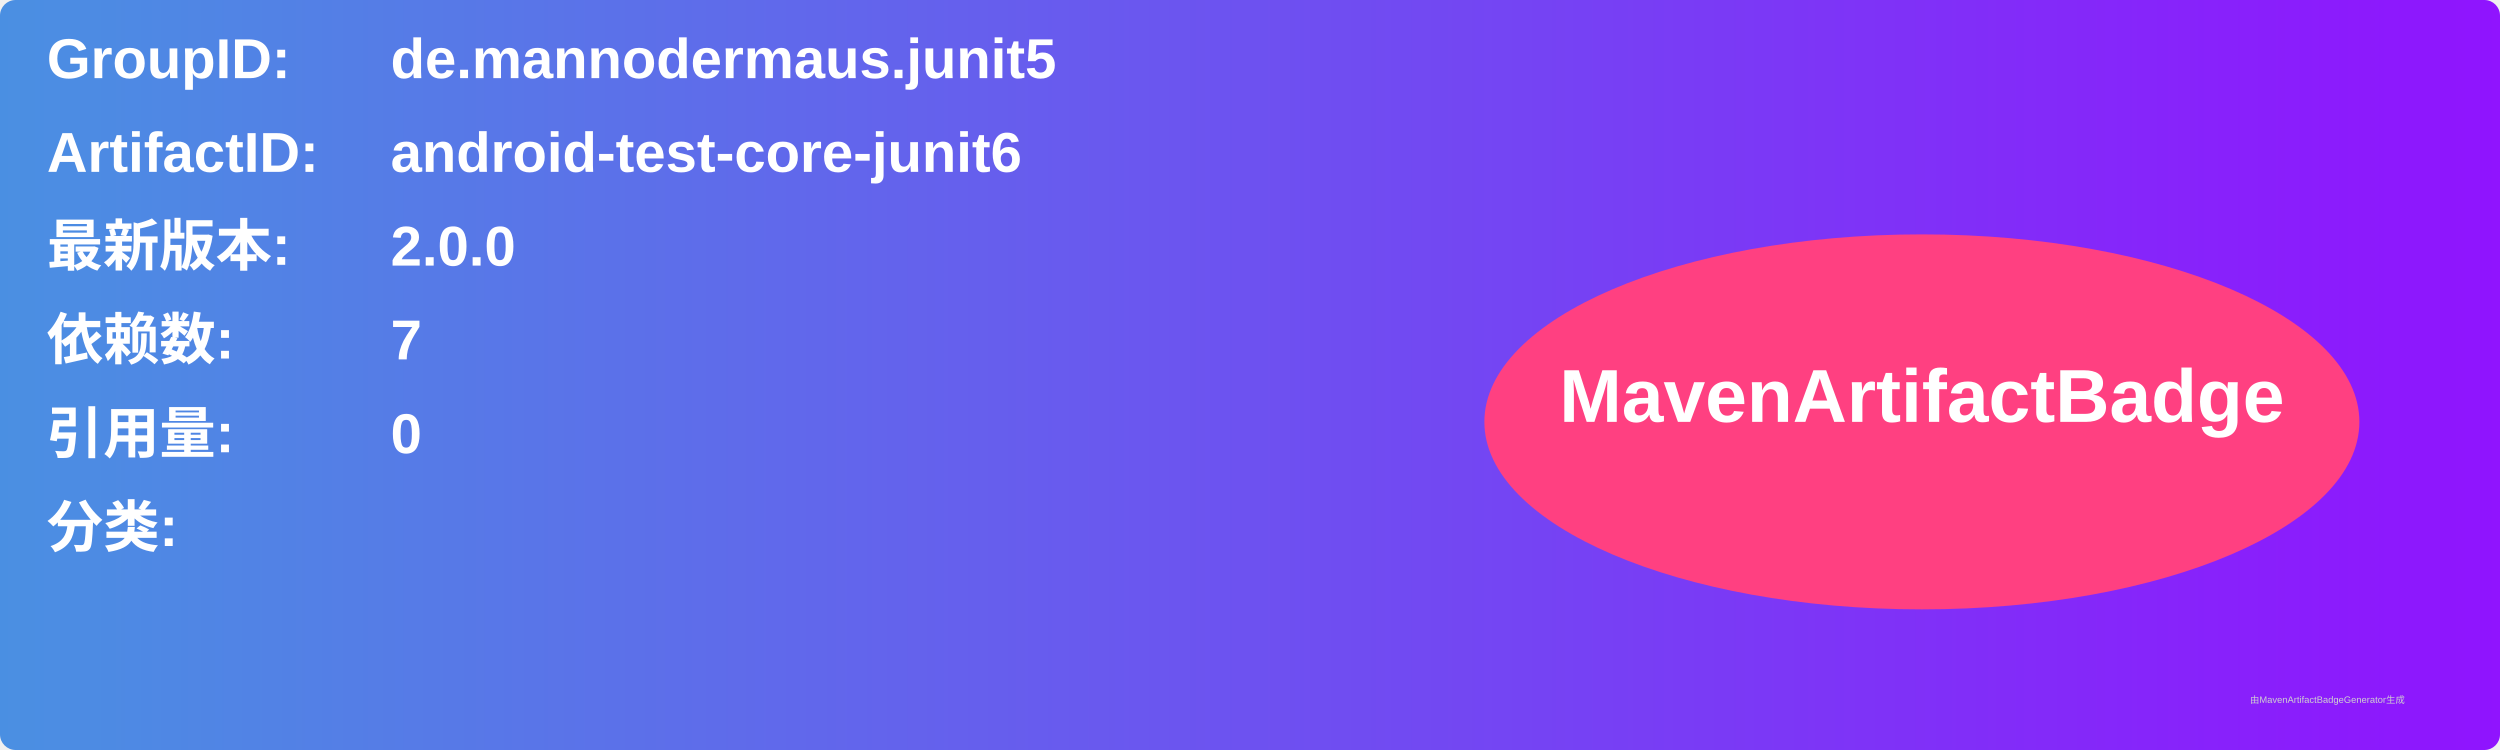
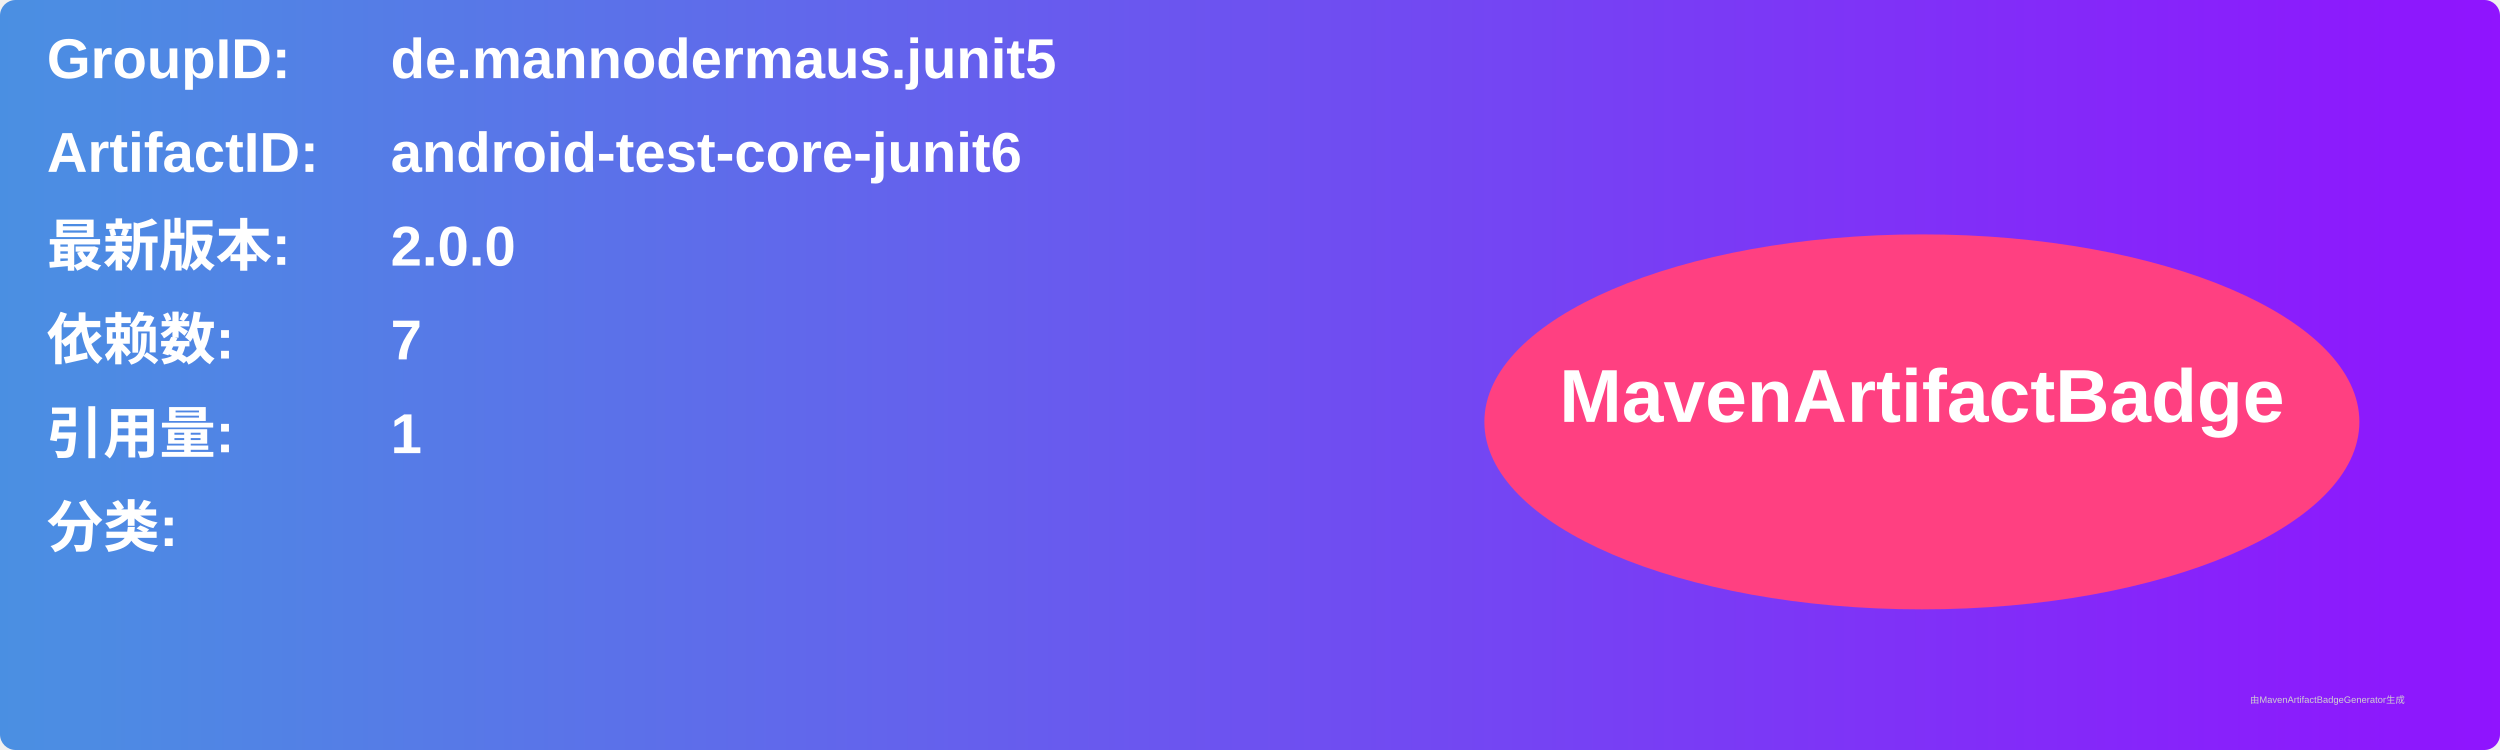
<svg xmlns="http://www.w3.org/2000/svg" width="800" height="240" viewBox="0 0 800 240">
  <linearGradient id="grad" x1="0%" y1="0%" x2="100%" y2="0%">
    <stop offset="0%" stop-color="#4a90e2" />
    <stop offset="100%" stop-color="#9013fe" />
  </linearGradient>
  <rect width="100%" height="100%" rx="5" ry="5" fill="url(#grad)" />
  <g transform="translate(15, 15)">
    <text x="0" y="10" font-family="Arial" font-size="18" fill="white" font-weight="bold" width="260">GroupID:</text>
    <text x="110" y="10" font-family="Arial" font-size="18" fill="white" font-weight="bold" width="460">de.mannodermaus.junit5</text>
    <text x="0" y="40" font-family="Arial" font-size="18" fill="white" font-weight="bold" width="260">ArtifactID:</text>
    <text x="110" y="40" font-family="Arial" font-size="18" fill="white" font-weight="bold" width="460">android-test-core-junit6</text>
    <text x="0" y="70" font-family="Arial" font-size="18" fill="white" font-weight="bold">最新版本:</text>
    <text x="110" y="70" font-family="Arial" font-size="18" fill="white" font-weight="bold">
      <tspan font-weight="bold">2.0.0</tspan>
    </text>
    <text x="0" y="100" font-family="Arial" font-size="18" fill="white" font-weight="bold">依赖数: </text>
    <text x="110" y="100" font-family="Arial" font-size="18" fill="white">
      <tspan font-weight="bold">7</tspan>
    </text>
    <text x="0" y="130" font-family="Arial" font-size="18" fill="white" font-weight="bold">引用量: </text>
    <text x="110" y="130" font-family="Arial" font-size="18" fill="white">
-       <tspan font-weight="bold">0</tspan>
+       <tspan font-weight="bold">1</tspan>
    </text>
    <text x="0" y="160" font-family="Arial" font-size="18" fill="white" font-weight="bold">分类:</text>
    <text x="10" y="190" font-family="Arial" font-size="10" fill="white">
      <tspan font-weight="bold" />
    </text>
    <ellipse cx="600" cy="120" rx="140" ry="60" fill="#ff4081" />
    <text x="600" y="120" text-anchor="middle" font-family="Arial" font-size="24" fill="white" font-weight="bold">MavenArtifactBadge</text>
  </g>
  <text x="720" y="225" font-family="Arial" font-size="3" fill="#d0d0d0">由MavenArtifactBadgeGenerator生成</text>
</svg>
